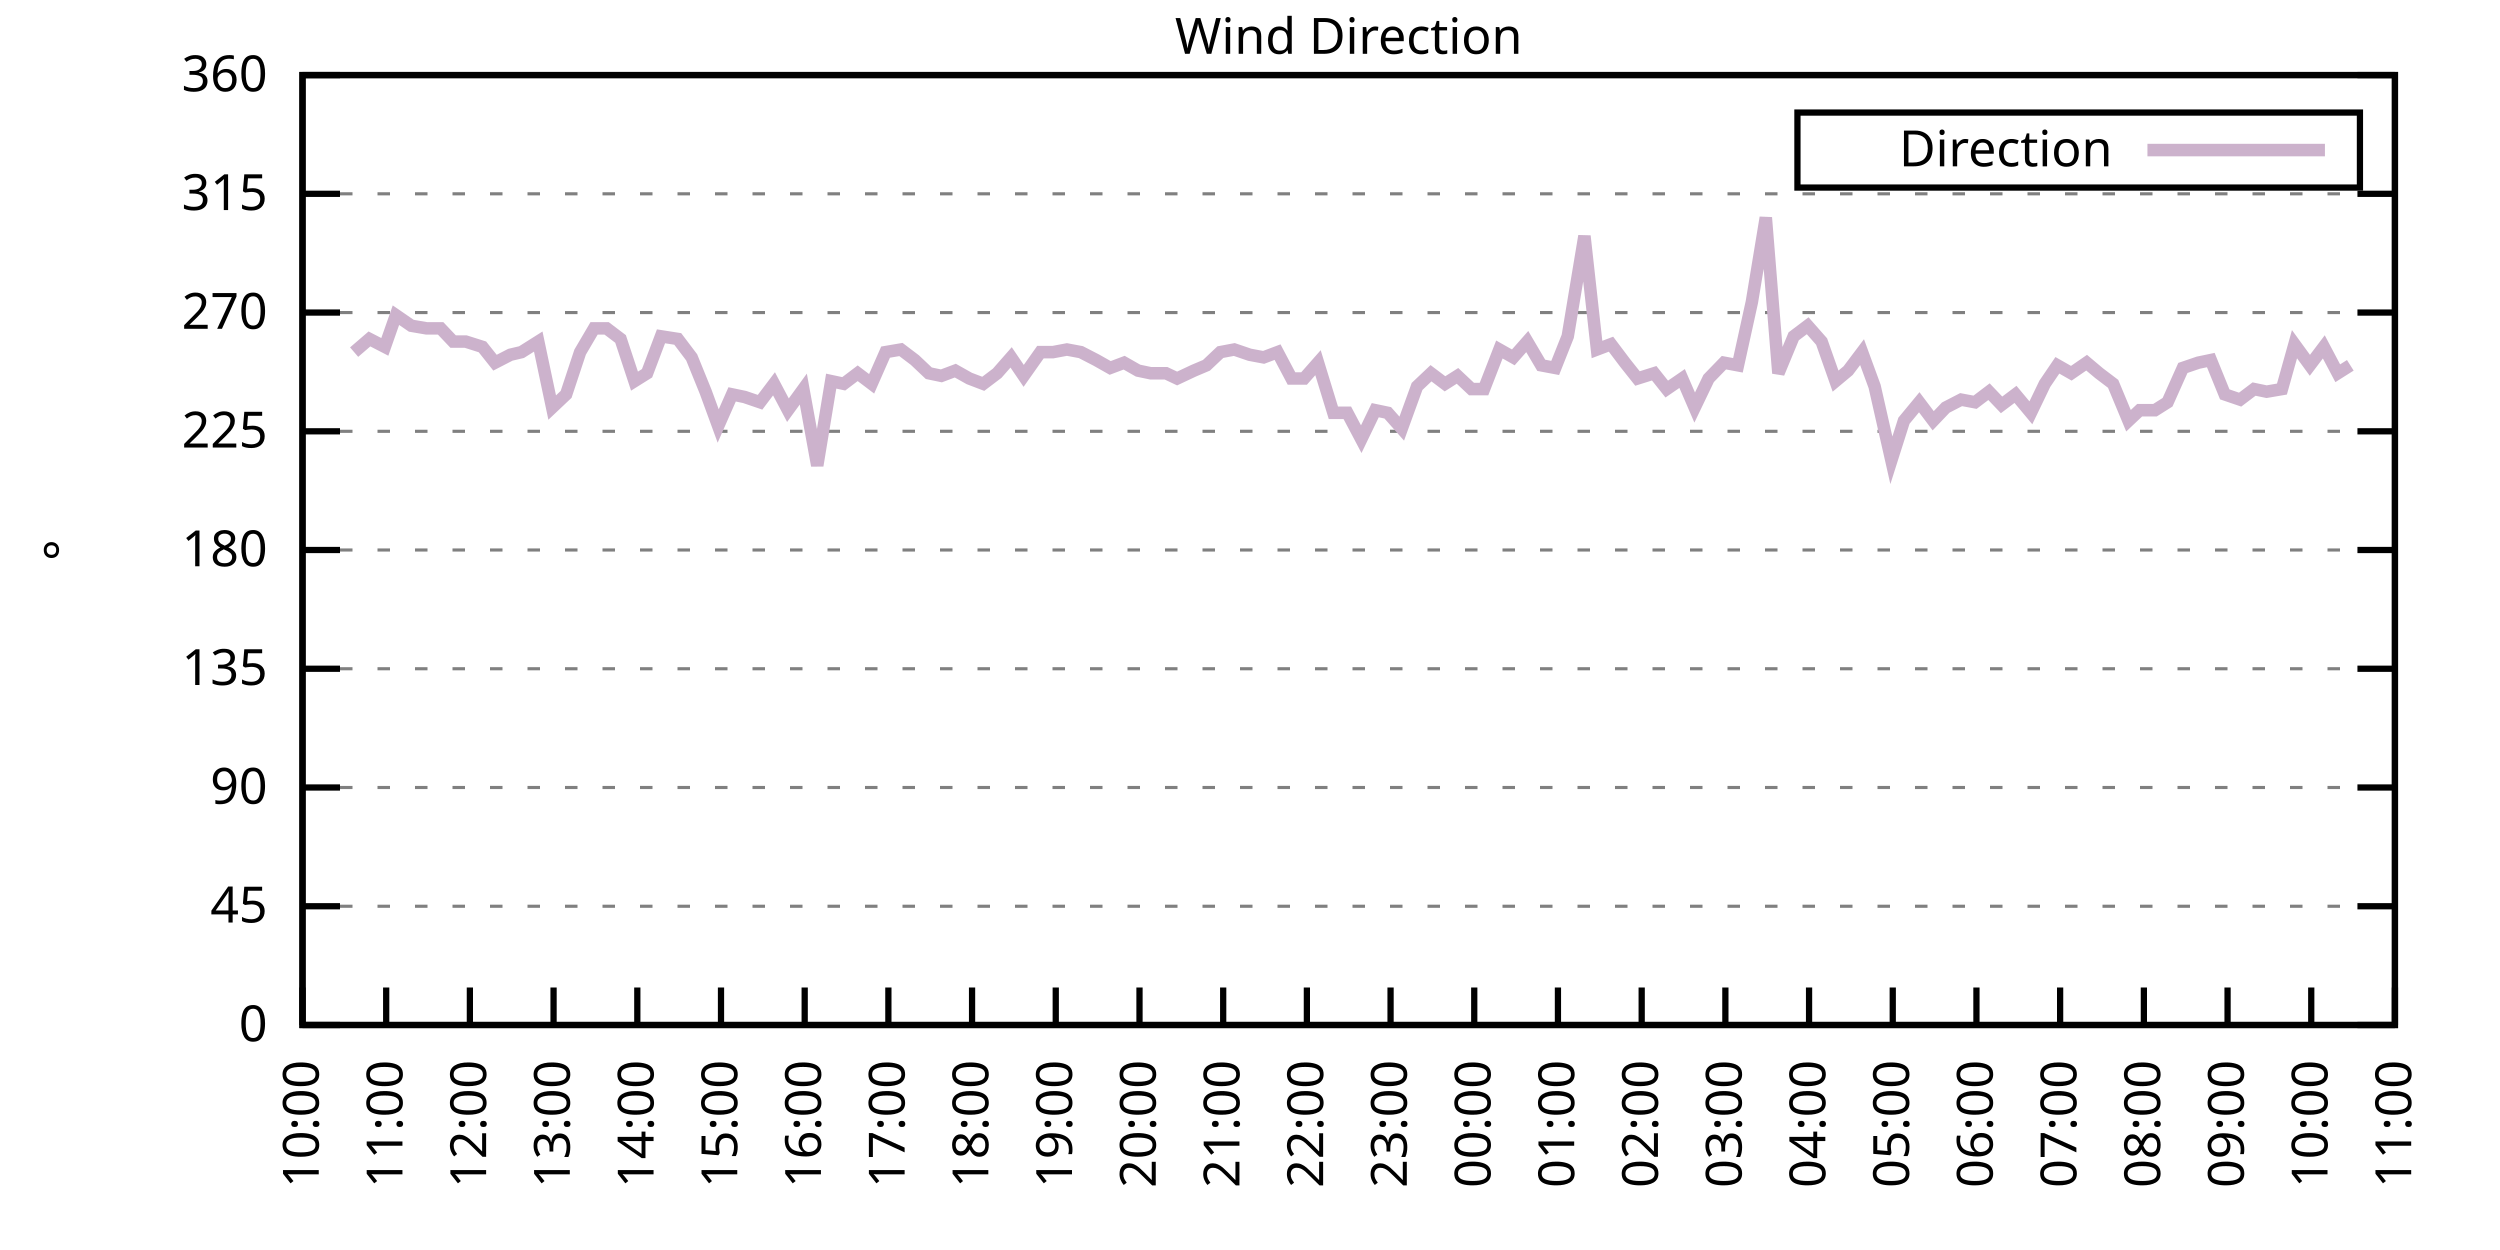
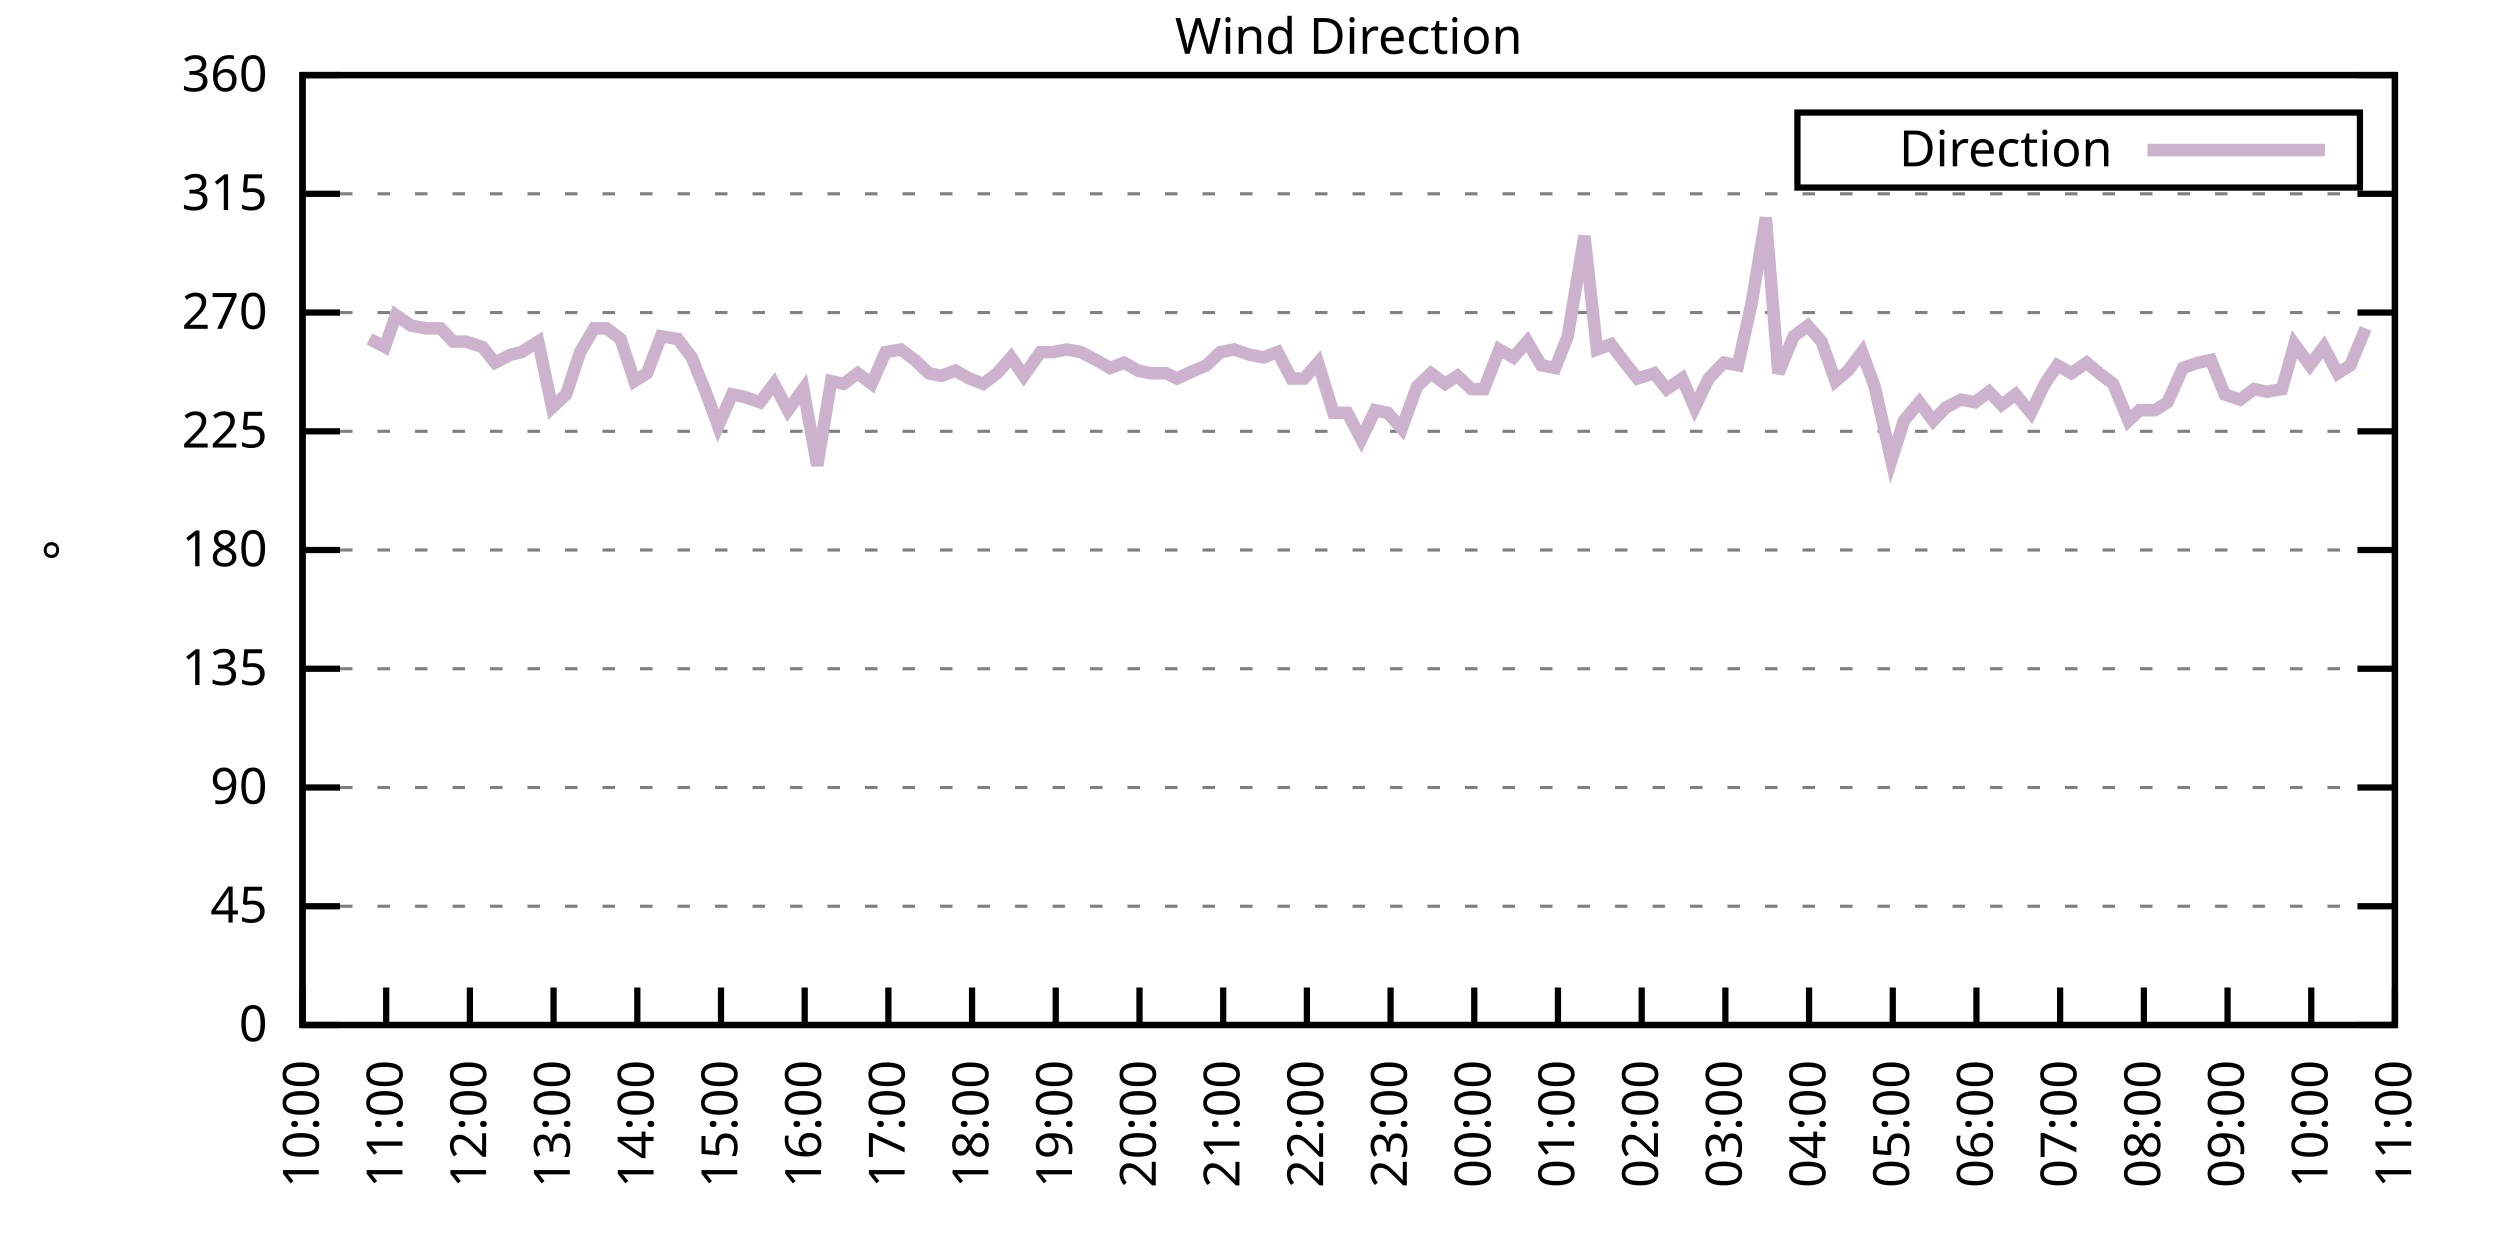
<svg xmlns="http://www.w3.org/2000/svg" xmlns:xlink="http://www.w3.org/1999/xlink" width="400" height="200" viewBox="0 0 400 200">
  <g id="gnuplot_canvas">
    <rect x="0" y="0" width="400" height="200" fill="none" />
    <defs>
      <circle id="gpDot" r="0.5" stroke-width="0.5" stroke="currentColor" />
      <path id="gpPt0" stroke-width="0.333" stroke="currentColor" d="M-1,0 h2 M0,-1 v2" />
      <path id="gpPt1" stroke-width="0.333" stroke="currentColor" d="M-1,-1 L1,1 M1,-1 L-1,1" />
      <path id="gpPt2" stroke-width="0.333" stroke="currentColor" d="M-1,0 L1,0 M0,-1 L0,1 M-1,-1 L1,1 M-1,1 L1,-1" />
      <rect id="gpPt3" stroke-width="0.333" stroke="currentColor" x="-1" y="-1" width="2" height="2" />
      <rect id="gpPt4" stroke-width="0.333" stroke="currentColor" fill="currentColor" x="-1" y="-1" width="2" height="2" />
      <circle id="gpPt5" stroke-width="0.333" stroke="currentColor" cx="0" cy="0" r="1" />
      <use xlink:href="#gpPt5" id="gpPt6" fill="currentColor" stroke="none" />
      <path id="gpPt7" stroke-width="0.333" stroke="currentColor" d="M0,-1.33 L-1.33,0.67 L1.33,0.67 z" />
      <use xlink:href="#gpPt7" id="gpPt8" fill="currentColor" stroke="none" />
      <use xlink:href="#gpPt7" id="gpPt9" stroke="currentColor" transform="rotate(180)" />
      <use xlink:href="#gpPt9" id="gpPt10" fill="currentColor" stroke="none" />
      <use xlink:href="#gpPt3" id="gpPt11" stroke="currentColor" transform="rotate(45)" />
      <use xlink:href="#gpPt11" id="gpPt12" fill="currentColor" stroke="none" />
      <path id="gpPt13" stroke-width="0.333" stroke="currentColor" d="M0,1.330 L1.265,0.411 L0.782,-1.067 L-0.782,-1.076 L-1.265,0.411 z" />
      <use xlink:href="#gpPt13" id="gpPt14" fill="currentColor" stroke="none" />
      <filter id="textbox" filterUnits="objectBoundingBox" x="0" y="0" height="1" width="1">
        <feFlood flood-color="white" flood-opacity="1" result="bgnd" />
        <feComposite in="SourceGraphic" in2="bgnd" operator="atop" />
      </filter>
      <filter id="greybox" filterUnits="objectBoundingBox" x="0" y="0" height="1" width="1">
        <feFlood flood-color="lightgrey" flood-opacity="1" result="grey" />
        <feComposite in="SourceGraphic" in2="grey" operator="atop" />
      </filter>
    </defs>
    <g fill="none" color="white" stroke="currentColor" stroke-width="1.00" stroke-linecap="butt" stroke-linejoin="miter">
</g>
    <g fill="none" color="black" stroke="currentColor" stroke-width="1.00" stroke-linecap="butt" stroke-linejoin="miter">
      <g stroke="none" shape-rendering="crispEdges">
        <polygon fill="rgb(255, 255, 255)" points="48.40,164.00 383.18,164.00 383.18,12.02 48.40,12.02 " />
      </g>
    </g>
    <g fill="none" color="black" stroke="currentColor" stroke-width="1.00" stroke-linecap="butt" stroke-linejoin="miter">
</g>
    <g fill="none" color="black" stroke="black" stroke-width="0.50" stroke-linecap="butt" stroke-linejoin="miter">
</g>
    <g fill="none" color="gray" stroke="currentColor" stroke-width="0.50" stroke-linecap="butt" stroke-linejoin="miter">
      <path stroke="gray" stroke-dasharray="2,4" class="gridline" d="M48.40,164.00 L383.19,164.00  " />
    </g>
    <g fill="none" color="gray" stroke="gray" stroke-width="1.00" stroke-linecap="butt" stroke-linejoin="miter">
</g>
    <g fill="none" color="black" stroke="currentColor" stroke-width="1.00" stroke-linecap="butt" stroke-linejoin="miter">
      <path stroke="black" d="M48.40,164.00 L54.40,164.00 M383.19,164.00 L377.19,164.00  " />
      <g transform="translate(42.80,166.60)" stroke="none" fill="black" font-family="Sans" font-size="8.00" text-anchor="end">
        <text>
          <tspan font-family="Sans"> 0</tspan>
        </text>
      </g>
    </g>
    <g fill="none" color="black" stroke="currentColor" stroke-width="1.00" stroke-linecap="butt" stroke-linejoin="miter">
</g>
    <g fill="none" color="black" stroke="black" stroke-width="0.50" stroke-linecap="butt" stroke-linejoin="miter">
</g>
    <g fill="none" color="gray" stroke="currentColor" stroke-width="0.50" stroke-linecap="butt" stroke-linejoin="miter">
      <path stroke="gray" stroke-dasharray="2,4" class="gridline" d="M48.40,145.00 L383.19,145.00  " />
    </g>
    <g fill="none" color="gray" stroke="gray" stroke-width="1.00" stroke-linecap="butt" stroke-linejoin="miter">
</g>
    <g fill="none" color="black" stroke="currentColor" stroke-width="1.00" stroke-linecap="butt" stroke-linejoin="miter">
      <path stroke="black" d="M48.40,145.00 L54.40,145.00 M383.19,145.00 L377.19,145.00  " />
      <g transform="translate(42.80,147.60)" stroke="none" fill="black" font-family="Sans" font-size="8.00" text-anchor="end">
        <text>
          <tspan font-family="Sans"> 45</tspan>
        </text>
      </g>
    </g>
    <g fill="none" color="black" stroke="currentColor" stroke-width="1.00" stroke-linecap="butt" stroke-linejoin="miter">
</g>
    <g fill="none" color="black" stroke="black" stroke-width="0.50" stroke-linecap="butt" stroke-linejoin="miter">
</g>
    <g fill="none" color="gray" stroke="currentColor" stroke-width="0.50" stroke-linecap="butt" stroke-linejoin="miter">
      <path stroke="gray" stroke-dasharray="2,4" class="gridline" d="M48.40,126.00 L383.19,126.00  " />
    </g>
    <g fill="none" color="gray" stroke="gray" stroke-width="1.00" stroke-linecap="butt" stroke-linejoin="miter">
</g>
    <g fill="none" color="black" stroke="currentColor" stroke-width="1.00" stroke-linecap="butt" stroke-linejoin="miter">
      <path stroke="black" d="M48.40,126.00 L54.40,126.00 M383.19,126.00 L377.19,126.00  " />
      <g transform="translate(42.80,128.60)" stroke="none" fill="black" font-family="Sans" font-size="8.00" text-anchor="end">
        <text>
          <tspan font-family="Sans"> 90</tspan>
        </text>
      </g>
    </g>
    <g fill="none" color="black" stroke="currentColor" stroke-width="1.00" stroke-linecap="butt" stroke-linejoin="miter">
</g>
    <g fill="none" color="black" stroke="black" stroke-width="0.50" stroke-linecap="butt" stroke-linejoin="miter">
</g>
    <g fill="none" color="gray" stroke="currentColor" stroke-width="0.50" stroke-linecap="butt" stroke-linejoin="miter">
      <path stroke="gray" stroke-dasharray="2,4" class="gridline" d="M48.40,107.00 L383.19,107.00  " />
    </g>
    <g fill="none" color="gray" stroke="gray" stroke-width="1.00" stroke-linecap="butt" stroke-linejoin="miter">
</g>
    <g fill="none" color="black" stroke="currentColor" stroke-width="1.00" stroke-linecap="butt" stroke-linejoin="miter">
      <path stroke="black" d="M48.40,107.00 L54.40,107.00 M383.19,107.00 L377.19,107.00  " />
      <g transform="translate(42.80,109.60)" stroke="none" fill="black" font-family="Sans" font-size="8.00" text-anchor="end">
        <text>
          <tspan font-family="Sans"> 135</tspan>
        </text>
      </g>
    </g>
    <g fill="none" color="black" stroke="currentColor" stroke-width="1.00" stroke-linecap="butt" stroke-linejoin="miter">
</g>
    <g fill="none" color="black" stroke="black" stroke-width="0.50" stroke-linecap="butt" stroke-linejoin="miter">
</g>
    <g fill="none" color="gray" stroke="currentColor" stroke-width="0.50" stroke-linecap="butt" stroke-linejoin="miter">
      <path stroke="gray" stroke-dasharray="2,4" class="gridline" d="M48.40,88.00 L383.19,88.00  " />
    </g>
    <g fill="none" color="gray" stroke="gray" stroke-width="1.00" stroke-linecap="butt" stroke-linejoin="miter">
</g>
    <g fill="none" color="black" stroke="currentColor" stroke-width="1.00" stroke-linecap="butt" stroke-linejoin="miter">
      <path stroke="black" d="M48.40,88.00 L54.40,88.00 M383.19,88.00 L377.19,88.00  " />
      <g transform="translate(42.80,90.60)" stroke="none" fill="black" font-family="Sans" font-size="8.00" text-anchor="end">
        <text>
          <tspan font-family="Sans"> 180</tspan>
        </text>
      </g>
    </g>
    <g fill="none" color="black" stroke="currentColor" stroke-width="1.00" stroke-linecap="butt" stroke-linejoin="miter">
</g>
    <g fill="none" color="black" stroke="black" stroke-width="0.50" stroke-linecap="butt" stroke-linejoin="miter">
</g>
    <g fill="none" color="gray" stroke="currentColor" stroke-width="0.50" stroke-linecap="butt" stroke-linejoin="miter">
      <path stroke="gray" stroke-dasharray="2,4" class="gridline" d="M48.40,69.01 L383.19,69.01  " />
    </g>
    <g fill="none" color="gray" stroke="gray" stroke-width="1.00" stroke-linecap="butt" stroke-linejoin="miter">
</g>
    <g fill="none" color="black" stroke="currentColor" stroke-width="1.00" stroke-linecap="butt" stroke-linejoin="miter">
      <path stroke="black" d="M48.40,69.01 L54.40,69.01 M383.19,69.01 L377.19,69.01  " />
      <g transform="translate(42.80,71.61)" stroke="none" fill="black" font-family="Sans" font-size="8.00" text-anchor="end">
        <text>
          <tspan font-family="Sans"> 225</tspan>
        </text>
      </g>
    </g>
    <g fill="none" color="black" stroke="currentColor" stroke-width="1.00" stroke-linecap="butt" stroke-linejoin="miter">
</g>
    <g fill="none" color="black" stroke="black" stroke-width="0.50" stroke-linecap="butt" stroke-linejoin="miter">
</g>
    <g fill="none" color="gray" stroke="currentColor" stroke-width="0.50" stroke-linecap="butt" stroke-linejoin="miter">
      <path stroke="gray" stroke-dasharray="2,4" class="gridline" d="M48.40,50.01 L383.19,50.01  " />
    </g>
    <g fill="none" color="gray" stroke="gray" stroke-width="1.00" stroke-linecap="butt" stroke-linejoin="miter">
</g>
    <g fill="none" color="black" stroke="currentColor" stroke-width="1.00" stroke-linecap="butt" stroke-linejoin="miter">
      <path stroke="black" d="M48.40,50.01 L54.40,50.01 M383.19,50.01 L377.19,50.01  " />
      <g transform="translate(42.80,52.61)" stroke="none" fill="black" font-family="Sans" font-size="8.00" text-anchor="end">
        <text>
          <tspan font-family="Sans"> 270</tspan>
        </text>
      </g>
    </g>
    <g fill="none" color="black" stroke="currentColor" stroke-width="1.00" stroke-linecap="butt" stroke-linejoin="miter">
</g>
    <g fill="none" color="black" stroke="black" stroke-width="0.50" stroke-linecap="butt" stroke-linejoin="miter">
</g>
    <g fill="none" color="gray" stroke="currentColor" stroke-width="0.50" stroke-linecap="butt" stroke-linejoin="miter">
      <path stroke="gray" stroke-dasharray="2,4" class="gridline" d="M48.40,31.01 L383.19,31.01  " />
    </g>
    <g fill="none" color="gray" stroke="gray" stroke-width="1.00" stroke-linecap="butt" stroke-linejoin="miter">
</g>
    <g fill="none" color="black" stroke="currentColor" stroke-width="1.00" stroke-linecap="butt" stroke-linejoin="miter">
      <path stroke="black" d="M48.40,31.01 L54.40,31.01 M383.19,31.01 L377.19,31.01  " />
      <g transform="translate(42.80,33.61)" stroke="none" fill="black" font-family="Sans" font-size="8.00" text-anchor="end">
        <text>
          <tspan font-family="Sans"> 315</tspan>
        </text>
      </g>
    </g>
    <g fill="none" color="black" stroke="currentColor" stroke-width="1.00" stroke-linecap="butt" stroke-linejoin="miter">
</g>
    <g fill="none" color="black" stroke="black" stroke-width="0.50" stroke-linecap="butt" stroke-linejoin="miter">
</g>
    <g fill="none" color="gray" stroke="currentColor" stroke-width="0.50" stroke-linecap="butt" stroke-linejoin="miter">
      <path stroke="gray" stroke-dasharray="2,4" class="gridline" d="M48.40,12.01 L383.19,12.01  " />
    </g>
    <g fill="none" color="gray" stroke="gray" stroke-width="1.00" stroke-linecap="butt" stroke-linejoin="miter">
</g>
    <g fill="none" color="black" stroke="currentColor" stroke-width="1.00" stroke-linecap="butt" stroke-linejoin="miter">
      <path stroke="black" d="M48.40,12.01 L54.40,12.01 M383.19,12.01 L377.19,12.01  " />
      <g transform="translate(42.80,14.61)" stroke="none" fill="black" font-family="Sans" font-size="8.00" text-anchor="end">
        <text>
          <tspan font-family="Sans"> 360</tspan>
        </text>
      </g>
    </g>
    <g fill="none" color="black" stroke="currentColor" stroke-width="1.00" stroke-linecap="butt" stroke-linejoin="miter">
      <path stroke="black" d="M48.40,164.00 L48.40,158.00  " />
      <g transform="translate(51.00,169.60) rotate(270.00)" stroke="none" fill="black" font-family="Sans" font-size="8.00" text-anchor="end">
        <text>
          <tspan font-family="Sans">10:00</tspan>
        </text>
      </g>
    </g>
    <g fill="none" color="black" stroke="currentColor" stroke-width="1.00" stroke-linecap="butt" stroke-linejoin="miter">
      <path stroke="black" d="M61.79,164.00 L61.79,158.00  " />
      <g transform="translate(64.39,169.60) rotate(270.00)" stroke="none" fill="black" font-family="Sans" font-size="8.00" text-anchor="end">
        <text>
          <tspan font-family="Sans">11:00</tspan>
        </text>
      </g>
    </g>
    <g fill="none" color="black" stroke="currentColor" stroke-width="1.00" stroke-linecap="butt" stroke-linejoin="miter">
      <path stroke="black" d="M75.18,164.00 L75.18,158.00  " />
      <g transform="translate(77.78,169.60) rotate(270.00)" stroke="none" fill="black" font-family="Sans" font-size="8.00" text-anchor="end">
        <text>
          <tspan font-family="Sans">12:00</tspan>
        </text>
      </g>
    </g>
    <g fill="none" color="black" stroke="currentColor" stroke-width="1.00" stroke-linecap="butt" stroke-linejoin="miter">
      <path stroke="black" d="M88.57,164.00 L88.57,158.00  " />
      <g transform="translate(91.17,169.60) rotate(270.00)" stroke="none" fill="black" font-family="Sans" font-size="8.00" text-anchor="end">
        <text>
          <tspan font-family="Sans">13:00</tspan>
        </text>
      </g>
    </g>
    <g fill="none" color="black" stroke="currentColor" stroke-width="1.00" stroke-linecap="butt" stroke-linejoin="miter">
      <path stroke="black" d="M101.97,164.00 L101.97,158.00  " />
      <g transform="translate(104.57,169.60) rotate(270.00)" stroke="none" fill="black" font-family="Sans" font-size="8.00" text-anchor="end">
        <text>
          <tspan font-family="Sans">14:00</tspan>
        </text>
      </g>
    </g>
    <g fill="none" color="black" stroke="currentColor" stroke-width="1.00" stroke-linecap="butt" stroke-linejoin="miter">
      <path stroke="black" d="M115.36,164.00 L115.36,158.00  " />
      <g transform="translate(117.96,169.60) rotate(270.00)" stroke="none" fill="black" font-family="Sans" font-size="8.00" text-anchor="end">
        <text>
          <tspan font-family="Sans">15:00</tspan>
        </text>
      </g>
    </g>
    <g fill="none" color="black" stroke="currentColor" stroke-width="1.00" stroke-linecap="butt" stroke-linejoin="miter">
      <path stroke="black" d="M128.75,164.00 L128.75,158.00  " />
      <g transform="translate(131.35,169.60) rotate(270.00)" stroke="none" fill="black" font-family="Sans" font-size="8.00" text-anchor="end">
        <text>
          <tspan font-family="Sans">16:00</tspan>
        </text>
      </g>
    </g>
    <g fill="none" color="black" stroke="currentColor" stroke-width="1.00" stroke-linecap="butt" stroke-linejoin="miter">
      <path stroke="black" d="M142.14,164.00 L142.14,158.00  " />
      <g transform="translate(144.74,169.60) rotate(270.00)" stroke="none" fill="black" font-family="Sans" font-size="8.00" text-anchor="end">
        <text>
          <tspan font-family="Sans">17:00</tspan>
        </text>
      </g>
    </g>
    <g fill="none" color="black" stroke="currentColor" stroke-width="1.00" stroke-linecap="butt" stroke-linejoin="miter">
      <path stroke="black" d="M155.53,164.00 L155.53,158.00  " />
      <g transform="translate(158.13,169.60) rotate(270.00)" stroke="none" fill="black" font-family="Sans" font-size="8.00" text-anchor="end">
        <text>
          <tspan font-family="Sans">18:00</tspan>
        </text>
      </g>
    </g>
    <g fill="none" color="black" stroke="currentColor" stroke-width="1.00" stroke-linecap="butt" stroke-linejoin="miter">
      <path stroke="black" d="M168.92,164.00 L168.92,158.00  " />
      <g transform="translate(171.52,169.60) rotate(270.00)" stroke="none" fill="black" font-family="Sans" font-size="8.00" text-anchor="end">
        <text>
          <tspan font-family="Sans">19:00</tspan>
        </text>
      </g>
    </g>
    <g fill="none" color="black" stroke="currentColor" stroke-width="1.00" stroke-linecap="butt" stroke-linejoin="miter">
      <path stroke="black" d="M182.32,164.00 L182.32,158.00  " />
      <g transform="translate(184.92,169.60) rotate(270.00)" stroke="none" fill="black" font-family="Sans" font-size="8.00" text-anchor="end">
        <text>
          <tspan font-family="Sans">20:00</tspan>
        </text>
      </g>
    </g>
    <g fill="none" color="black" stroke="currentColor" stroke-width="1.00" stroke-linecap="butt" stroke-linejoin="miter">
      <path stroke="black" d="M195.71,164.00 L195.71,158.00  " />
      <g transform="translate(198.31,169.60) rotate(270.00)" stroke="none" fill="black" font-family="Sans" font-size="8.00" text-anchor="end">
        <text>
          <tspan font-family="Sans">21:00</tspan>
        </text>
      </g>
    </g>
    <g fill="none" color="black" stroke="currentColor" stroke-width="1.00" stroke-linecap="butt" stroke-linejoin="miter">
      <path stroke="black" d="M209.10,164.00 L209.10,158.00  " />
      <g transform="translate(211.70,169.60) rotate(270.00)" stroke="none" fill="black" font-family="Sans" font-size="8.00" text-anchor="end">
        <text>
          <tspan font-family="Sans">22:00</tspan>
        </text>
      </g>
    </g>
    <g fill="none" color="black" stroke="currentColor" stroke-width="1.00" stroke-linecap="butt" stroke-linejoin="miter">
      <path stroke="black" d="M222.49,164.00 L222.49,158.00  " />
      <g transform="translate(225.09,169.60) rotate(270.00)" stroke="none" fill="black" font-family="Sans" font-size="8.00" text-anchor="end">
        <text>
          <tspan font-family="Sans">23:00</tspan>
        </text>
      </g>
    </g>
    <g fill="none" color="black" stroke="currentColor" stroke-width="1.00" stroke-linecap="butt" stroke-linejoin="miter">
      <path stroke="black" d="M235.88,164.00 L235.88,158.00  " />
      <g transform="translate(238.48,169.60) rotate(270.00)" stroke="none" fill="black" font-family="Sans" font-size="8.00" text-anchor="end">
        <text>
          <tspan font-family="Sans">00:00</tspan>
        </text>
      </g>
    </g>
    <g fill="none" color="black" stroke="currentColor" stroke-width="1.00" stroke-linecap="butt" stroke-linejoin="miter">
      <path stroke="black" d="M249.27,164.00 L249.27,158.00  " />
      <g transform="translate(251.87,169.60) rotate(270.00)" stroke="none" fill="black" font-family="Sans" font-size="8.00" text-anchor="end">
        <text>
          <tspan font-family="Sans">01:00</tspan>
        </text>
      </g>
    </g>
    <g fill="none" color="black" stroke="currentColor" stroke-width="1.00" stroke-linecap="butt" stroke-linejoin="miter">
      <path stroke="black" d="M262.67,164.00 L262.67,158.00  " />
      <g transform="translate(265.27,169.60) rotate(270.00)" stroke="none" fill="black" font-family="Sans" font-size="8.00" text-anchor="end">
        <text>
          <tspan font-family="Sans">02:00</tspan>
        </text>
      </g>
    </g>
    <g fill="none" color="black" stroke="currentColor" stroke-width="1.00" stroke-linecap="butt" stroke-linejoin="miter">
      <path stroke="black" d="M276.06,164.00 L276.06,158.00  " />
      <g transform="translate(278.66,169.60) rotate(270.00)" stroke="none" fill="black" font-family="Sans" font-size="8.00" text-anchor="end">
        <text>
          <tspan font-family="Sans">03:00</tspan>
        </text>
      </g>
    </g>
    <g fill="none" color="black" stroke="currentColor" stroke-width="1.00" stroke-linecap="butt" stroke-linejoin="miter">
      <path stroke="black" d="M289.45,164.00 L289.45,158.00  " />
      <g transform="translate(292.05,169.60) rotate(270.00)" stroke="none" fill="black" font-family="Sans" font-size="8.00" text-anchor="end">
        <text>
          <tspan font-family="Sans">04:00</tspan>
        </text>
      </g>
    </g>
    <g fill="none" color="black" stroke="currentColor" stroke-width="1.00" stroke-linecap="butt" stroke-linejoin="miter">
      <path stroke="black" d="M302.84,164.00 L302.84,158.00  " />
      <g transform="translate(305.44,169.60) rotate(270.00)" stroke="none" fill="black" font-family="Sans" font-size="8.00" text-anchor="end">
        <text>
          <tspan font-family="Sans">05:00</tspan>
        </text>
      </g>
    </g>
    <g fill="none" color="black" stroke="currentColor" stroke-width="1.00" stroke-linecap="butt" stroke-linejoin="miter">
      <path stroke="black" d="M316.23,164.00 L316.23,158.00  " />
      <g transform="translate(318.83,169.60) rotate(270.00)" stroke="none" fill="black" font-family="Sans" font-size="8.00" text-anchor="end">
        <text>
          <tspan font-family="Sans">06:00</tspan>
        </text>
      </g>
    </g>
    <g fill="none" color="black" stroke="currentColor" stroke-width="1.00" stroke-linecap="butt" stroke-linejoin="miter">
      <path stroke="black" d="M329.62,164.00 L329.62,158.00  " />
      <g transform="translate(332.22,169.60) rotate(270.00)" stroke="none" fill="black" font-family="Sans" font-size="8.00" text-anchor="end">
        <text>
          <tspan font-family="Sans">07:00</tspan>
        </text>
      </g>
    </g>
    <g fill="none" color="black" stroke="currentColor" stroke-width="1.00" stroke-linecap="butt" stroke-linejoin="miter">
      <path stroke="black" d="M343.02,164.00 L343.02,158.00  " />
      <g transform="translate(345.62,169.60) rotate(270.00)" stroke="none" fill="black" font-family="Sans" font-size="8.00" text-anchor="end">
        <text>
          <tspan font-family="Sans">08:00</tspan>
        </text>
      </g>
    </g>
    <g fill="none" color="black" stroke="currentColor" stroke-width="1.00" stroke-linecap="butt" stroke-linejoin="miter">
      <path stroke="black" d="M356.41,164.00 L356.41,158.00  " />
      <g transform="translate(359.01,169.60) rotate(270.00)" stroke="none" fill="black" font-family="Sans" font-size="8.00" text-anchor="end">
        <text>
          <tspan font-family="Sans">09:00</tspan>
        </text>
      </g>
    </g>
    <g fill="none" color="black" stroke="currentColor" stroke-width="1.00" stroke-linecap="butt" stroke-linejoin="miter">
      <path stroke="black" d="M369.80,164.00 L369.80,158.00  " />
      <g transform="translate(372.40,169.60) rotate(270.00)" stroke="none" fill="black" font-family="Sans" font-size="8.00" text-anchor="end">
        <text>
          <tspan font-family="Sans">10:00</tspan>
        </text>
      </g>
    </g>
    <g fill="none" color="black" stroke="currentColor" stroke-width="1.00" stroke-linecap="butt" stroke-linejoin="miter">
      <path stroke="black" d="M383.19,164.00 L383.19,158.00  " />
      <g transform="translate(385.79,169.60) rotate(270.00)" stroke="none" fill="black" font-family="Sans" font-size="8.00" text-anchor="end">
        <text>
          <tspan font-family="Sans">11:00</tspan>
        </text>
      </g>
    </g>
    <g fill="none" color="black" stroke="currentColor" stroke-width="1.00" stroke-linecap="butt" stroke-linejoin="miter">
</g>
    <g fill="none" color="black" stroke="currentColor" stroke-width="1.00" stroke-linecap="butt" stroke-linejoin="miter">
      <path stroke="black" d="M48.40,12.01 L48.40,164.00 L383.19,164.00 L383.19,12.01 L48.40,12.01 Z  " />
    </g>
    <g fill="none" color="black" stroke="currentColor" stroke-width="1.00" stroke-linecap="butt" stroke-linejoin="miter">
</g>
    <g fill="none" color="black" stroke="currentColor" stroke-width="1.00" stroke-linecap="butt" stroke-linejoin="miter">
      <path stroke="black" d="M287.59,30.01 L287.59,18.01 L377.59,18.01 L377.59,30.01 L287.59,30.01 Z  " />
    </g>
    <g id="Wind_direction_plot_1">
      <g fill="none" color="white" stroke="black" stroke-width="2.00" stroke-linecap="butt" stroke-linejoin="miter">
</g>
      <g fill="none" color="black" stroke="currentColor" stroke-width="2.00" stroke-linecap="butt" stroke-linejoin="miter">
        <g transform="translate(337.99,26.61)" stroke="none" fill="black" font-family="Sans" font-size="8.00" text-anchor="end">
          <text>
            <tspan font-family="Sans">Direction</tspan>
          </text>
        </g>
      </g>
      <g fill="none" color="black" stroke="currentColor" stroke-width="2.00" stroke-linecap="butt" stroke-linejoin="miter">
-         <path stroke="rgb(204, 178, 204)" d="M343.59,24.01 L371.99,24.01 M56.66,56.34 L59.11,54.23 L61.57,55.50 L63.35,50.43 L65.81,52.12 L68.26,52.54   L70.50,52.54 L72.50,54.65 L74.51,54.65 L77.19,55.50 L79.20,58.03 L81.66,56.76 L83.44,56.34 L86.12,54.65   L88.35,65.21 L90.58,63.10 L92.82,56.34 L95.05,52.54 L97.06,52.54 L99.29,54.23 L101.52,60.98 L103.53,59.72   L105.76,53.81 L108.44,54.23 L110.67,57.18 L112.90,62.67 L114.91,68.16 L117.14,63.10 L119.15,63.52 L121.61,64.36   L123.84,61.41 L126.07,65.63 L128.53,62.25 L130.76,74.49 L132.99,60.98 L135.00,61.41 L137.23,59.72 L139.46,61.41   L141.69,56.34 L144.15,55.92 L146.38,57.61 L148.61,59.72 L150.62,60.14 L152.85,59.30 L155.09,60.56 L157.32,61.41   L159.55,59.72 L161.78,57.18 L163.79,60.14 L166.47,56.34 L168.48,56.34 L170.71,55.92 L172.94,56.34 L175.40,57.61   L177.63,58.87 L179.86,58.03 L182.09,59.30 L184.10,59.72 L186.56,59.72 L188.34,60.56 L191.02,59.30 L193.03,58.45   L195.26,56.34 L197.49,55.92 L199.95,56.76 L202.18,57.18 L204.41,56.34 L206.64,60.56 L208.65,60.56 L210.88,58.03   L213.34,66.05 L215.57,66.05 L217.80,70.27 L220.04,65.63 L222.04,66.05 L224.28,68.58 L226.73,61.83 L228.96,59.72   L231.20,61.41 L233.20,60.14 L235.44,62.25 L237.44,62.25 L239.90,55.92 L242.13,57.18 L244.36,54.65 L246.60,58.45   L248.83,58.87 L250.84,53.81 L253.51,37.76 L255.52,55.92 L257.76,55.07 L259.99,58.03 L262.00,60.56 L264.67,59.72   L266.68,62.25 L269.14,60.56 L271.15,65.21 L273.38,60.56 L275.83,58.03 L278.07,58.45 L280.30,48.32 L282.53,34.81   L284.54,59.72 L286.99,53.81 L289.23,52.12 L291.46,54.65 L293.69,60.98 L295.70,59.30 L297.93,56.34 L299.94,61.83   L302.62,73.65 L304.63,67.32 L307.08,64.36 L309.31,67.32 L311.32,65.21 L313.78,63.94 L316.01,64.36 L318.24,62.67   L320.25,64.78 L322.48,63.10 L324.94,66.05 L327.17,61.41 L329.18,58.45 L331.41,59.72 L333.86,58.03 L335.87,59.72   L338.10,61.41 L340.56,67.32 L342.35,65.63 L344.80,65.63 L346.81,64.36 L349.26,58.87 L351.72,58.03 L353.73,57.61   L355.96,63.10 L358.42,63.94 L360.65,62.25 L362.66,62.67 L365.11,62.25 L367.12,55.07 L369.58,58.45 L371.81,55.50   L374.04,59.72 L376.05,58.45  " />
+         <path stroke="rgb(204, 178, 204)" d="M343.59,24.01 L371.99,24.01 M59.11,54.23 L61.57,55.50 L63.35,50.43 L65.81,52.12 L68.26,52.54 L70.50,52.54   L72.50,54.65 L74.51,54.65 L77.19,55.50 L79.20,58.03 L81.66,56.76 L83.44,56.34 L86.12,54.65 L88.35,65.21   L90.58,63.10 L92.82,56.34 L95.05,52.54 L97.06,52.54 L99.29,54.23 L101.52,60.98 L103.53,59.72 L105.76,53.81   L108.44,54.23 L110.67,57.18 L112.90,62.67 L114.91,68.16 L117.14,63.10 L119.15,63.52 L121.61,64.36 L123.84,61.41   L126.07,65.63 L128.53,62.25 L130.76,74.49 L132.99,60.98 L135.00,61.41 L137.23,59.72 L139.46,61.41 L141.69,56.34   L144.15,55.92 L146.38,57.61 L148.61,59.72 L150.62,60.14 L152.85,59.30 L155.09,60.56 L157.32,61.41 L159.55,59.72   L161.78,57.18 L163.79,60.14 L166.47,56.34 L168.48,56.34 L170.71,55.92 L172.94,56.34 L175.40,57.61 L177.63,58.87   L179.86,58.03 L182.09,59.30 L184.10,59.72 L186.56,59.72 L188.34,60.56 L191.02,59.30 L193.03,58.45 L195.26,56.34   L197.49,55.92 L199.95,56.76 L202.18,57.18 L204.41,56.34 L206.64,60.56 L208.65,60.56 L210.88,58.03 L213.34,66.05   L215.57,66.05 L217.80,70.27 L220.04,65.63 L222.04,66.05 L224.28,68.58 L226.73,61.83 L228.96,59.72 L231.20,61.41   L233.20,60.14 L235.44,62.25 L237.44,62.25 L239.90,55.92 L242.13,57.18 L244.36,54.65 L246.60,58.45 L248.83,58.87   L250.84,53.81 L253.51,37.76 L255.52,55.92 L257.76,55.07 L259.99,58.03 L262.00,60.56 L264.67,59.72 L266.68,62.25   L269.14,60.56 L271.15,65.21 L273.38,60.56 L275.83,58.03 L278.07,58.45 L280.30,48.32 L282.53,34.81 L284.54,59.72   L286.99,53.81 L289.23,52.12 L291.46,54.65 L293.69,60.98 L295.70,59.30 L297.93,56.34 L299.94,61.83 L302.62,73.65   L304.63,67.32 L307.08,64.36 L309.31,67.32 L311.32,65.21 L313.78,63.94 L316.01,64.36 L318.24,62.67 L320.25,64.78   L322.48,63.10 L324.94,66.05 L327.17,61.41 L329.18,58.45 L331.41,59.72 L333.86,58.03 L335.87,59.72 L338.10,61.41   L340.56,67.32 L342.35,65.63 L344.80,65.63 L346.81,64.36 L349.26,58.87 L351.72,58.03 L353.73,57.61 L355.96,63.10   L358.42,63.94 L360.65,62.25 L362.66,62.67 L365.11,62.25 L367.12,55.07 L369.58,58.45 L371.81,55.50 L374.04,59.72   L376.05,58.45 L378.50,52.54  " />
      </g>
    </g>
    <g fill="none" color="black" stroke="currentColor" stroke-width="2.00" stroke-linecap="butt" stroke-linejoin="miter">
</g>
    <g fill="none" color="black" stroke="black" stroke-width="1.00" stroke-linecap="butt" stroke-linejoin="miter">
</g>
    <g fill="none" color="black" stroke="currentColor" stroke-width="1.00" stroke-linecap="butt" stroke-linejoin="miter">
      <path stroke="black" d="M48.40,12.01 L48.40,164.00 L383.19,164.00 L383.19,12.01 L48.40,12.01 Z  " />
      <g transform="translate(12.80,88.01) rotate(270.00)" stroke="none" fill="black" font-family="Sans" font-size="8.00" text-anchor="middle">
        <text>
          <tspan font-family="Sans">°</tspan>
        </text>
      </g>
    </g>
    <g fill="none" color="black" stroke="currentColor" stroke-width="1.00" stroke-linecap="butt" stroke-linejoin="miter">
</g>
    <g fill="none" color="black" stroke="currentColor" stroke-width="1.00" stroke-linecap="butt" stroke-linejoin="miter">
      <g transform="translate(215.79,8.61)" stroke="none" fill="black" font-family="Sans" font-size="8.00" text-anchor="middle">
        <text>
          <tspan font-family="Sans">Wind Direction</tspan>
        </text>
      </g>
    </g>
    <g fill="none" color="black" stroke="currentColor" stroke-width="1.00" stroke-linecap="butt" stroke-linejoin="miter">
</g>
  </g>
</svg>
